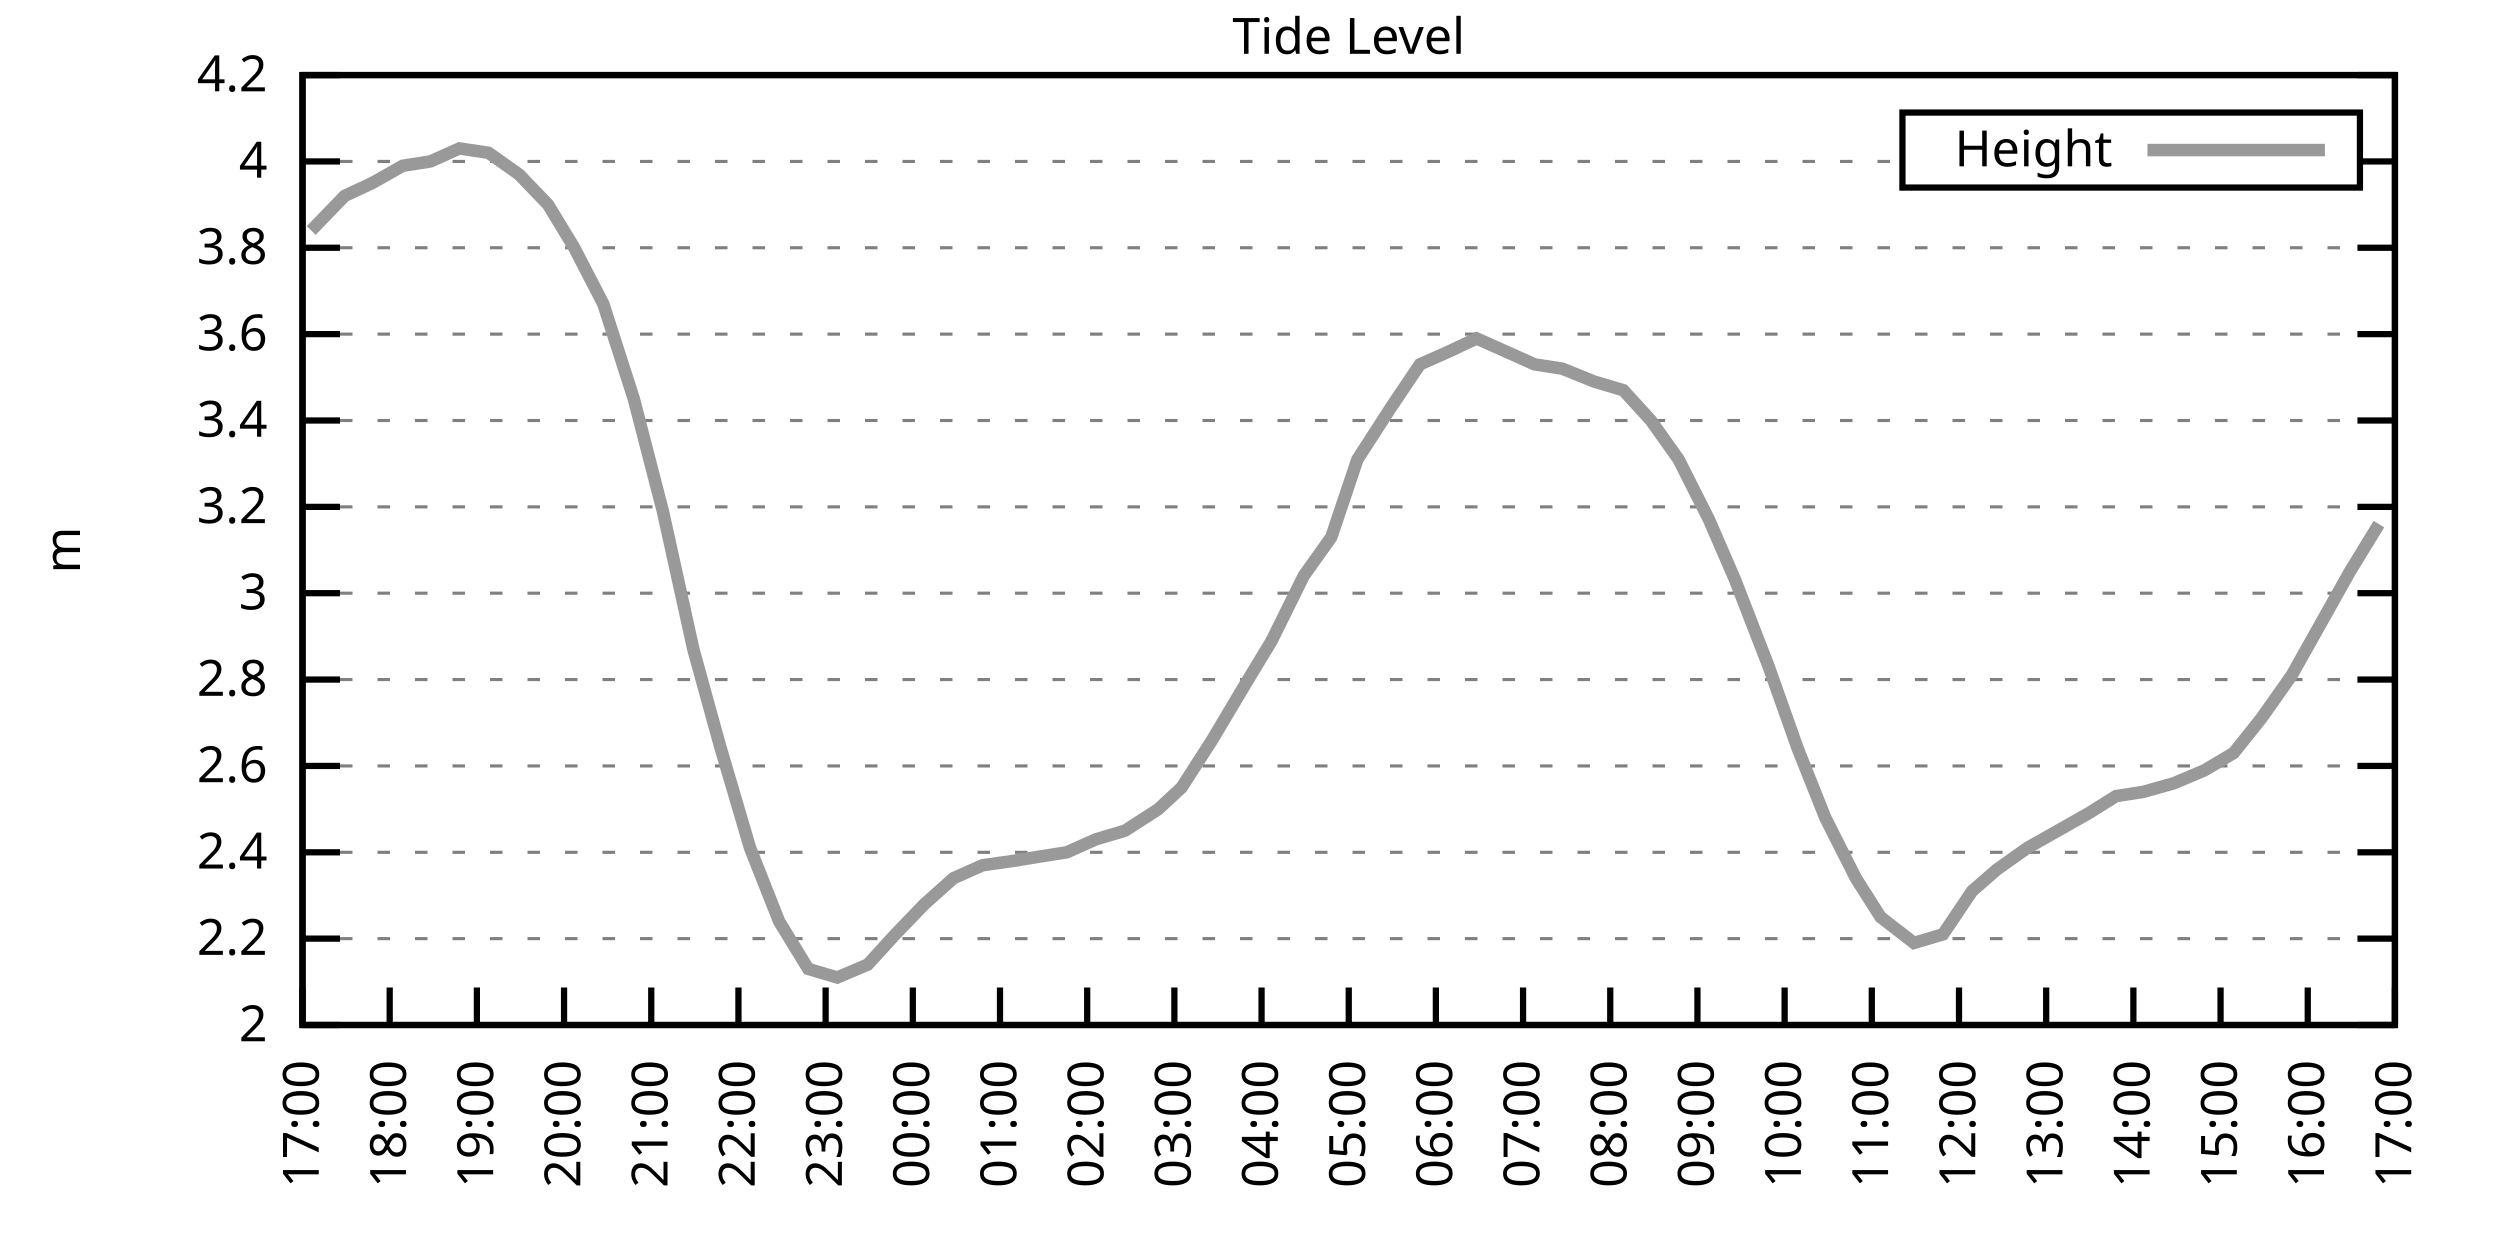
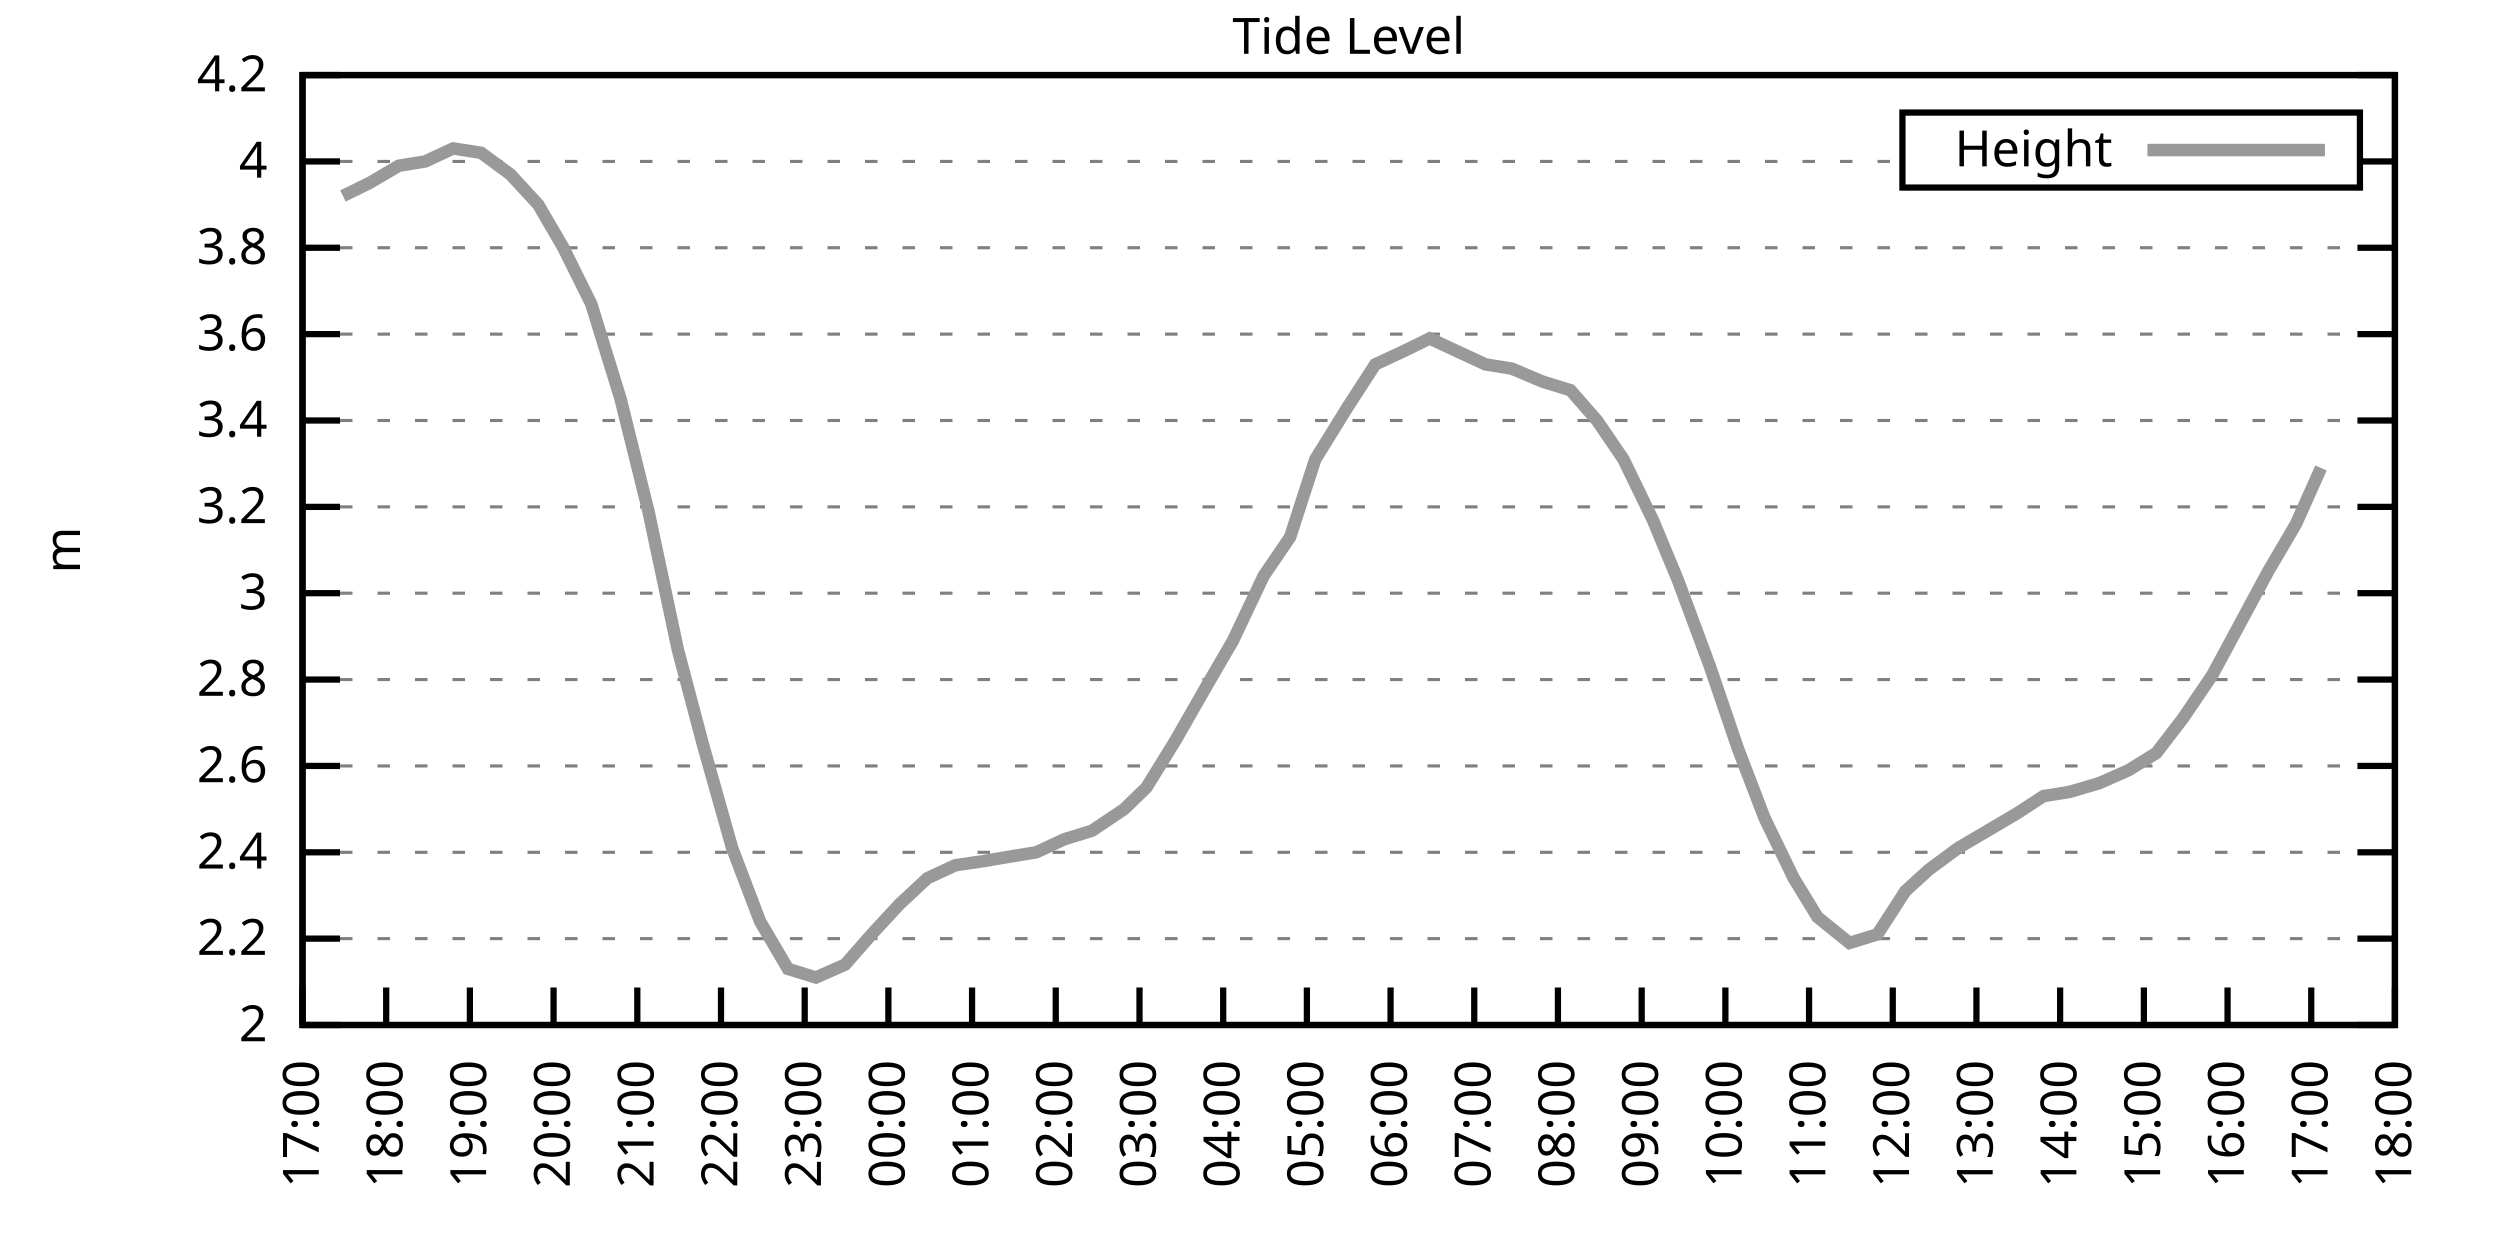
<svg xmlns="http://www.w3.org/2000/svg" xmlns:xlink="http://www.w3.org/1999/xlink" width="400" height="200" viewBox="0 0 400 200">
  <g id="gnuplot_canvas">
    <rect x="0" y="0" width="400" height="200" fill="none" />
    <defs>
      <circle id="gpDot" r="0.5" stroke-width="0.5" stroke="currentColor" />
      <path id="gpPt0" stroke-width="0.333" stroke="currentColor" d="M-1,0 h2 M0,-1 v2" />
      <path id="gpPt1" stroke-width="0.333" stroke="currentColor" d="M-1,-1 L1,1 M1,-1 L-1,1" />
      <path id="gpPt2" stroke-width="0.333" stroke="currentColor" d="M-1,0 L1,0 M0,-1 L0,1 M-1,-1 L1,1 M-1,1 L1,-1" />
      <rect id="gpPt3" stroke-width="0.333" stroke="currentColor" x="-1" y="-1" width="2" height="2" />
      <rect id="gpPt4" stroke-width="0.333" stroke="currentColor" fill="currentColor" x="-1" y="-1" width="2" height="2" />
      <circle id="gpPt5" stroke-width="0.333" stroke="currentColor" cx="0" cy="0" r="1" />
      <use xlink:href="#gpPt5" id="gpPt6" fill="currentColor" stroke="none" />
      <path id="gpPt7" stroke-width="0.333" stroke="currentColor" d="M0,-1.33 L-1.33,0.67 L1.33,0.67 z" />
      <use xlink:href="#gpPt7" id="gpPt8" fill="currentColor" stroke="none" />
      <use xlink:href="#gpPt7" id="gpPt9" stroke="currentColor" transform="rotate(180)" />
      <use xlink:href="#gpPt9" id="gpPt10" fill="currentColor" stroke="none" />
      <use xlink:href="#gpPt3" id="gpPt11" stroke="currentColor" transform="rotate(45)" />
      <use xlink:href="#gpPt11" id="gpPt12" fill="currentColor" stroke="none" />
      <path id="gpPt13" stroke-width="0.333" stroke="currentColor" d="M0,1.330 L1.265,0.411 L0.782,-1.067 L-0.782,-1.076 L-1.265,0.411 z" />
      <use xlink:href="#gpPt13" id="gpPt14" fill="currentColor" stroke="none" />
      <filter id="textbox" filterUnits="objectBoundingBox" x="0" y="0" height="1" width="1">
        <feFlood flood-color="white" flood-opacity="1" result="bgnd" />
        <feComposite in="SourceGraphic" in2="bgnd" operator="atop" />
      </filter>
      <filter id="greybox" filterUnits="objectBoundingBox" x="0" y="0" height="1" width="1">
        <feFlood flood-color="lightgrey" flood-opacity="1" result="grey" />
        <feComposite in="SourceGraphic" in2="grey" operator="atop" />
      </filter>
    </defs>
    <g fill="none" color="white" stroke="currentColor" stroke-width="1.00" stroke-linecap="butt" stroke-linejoin="miter">
</g>
    <g fill="none" color="black" stroke="currentColor" stroke-width="1.00" stroke-linecap="butt" stroke-linejoin="miter">
      <g stroke="none" shape-rendering="crispEdges">
        <polygon fill="rgb(255, 255, 255)" points="48.40,164.00 383.18,164.00 383.18,12.02 48.40,12.02 " />
      </g>
    </g>
    <g fill="none" color="black" stroke="currentColor" stroke-width="1.00" stroke-linecap="butt" stroke-linejoin="miter">
</g>
    <g fill="none" color="black" stroke="black" stroke-width="0.50" stroke-linecap="butt" stroke-linejoin="miter">
</g>
    <g fill="none" color="gray" stroke="currentColor" stroke-width="0.50" stroke-linecap="butt" stroke-linejoin="miter">
      <path stroke="gray" stroke-dasharray="2,4" class="gridline" d="M48.40,164.00 L383.19,164.00  " />
    </g>
    <g fill="none" color="gray" stroke="gray" stroke-width="1.00" stroke-linecap="butt" stroke-linejoin="miter">
</g>
    <g fill="none" color="black" stroke="currentColor" stroke-width="1.00" stroke-linecap="butt" stroke-linejoin="miter">
      <path stroke="black" d="M48.40,164.00 L54.40,164.00 M383.19,164.00 L377.19,164.00  " />
      <g transform="translate(42.80,166.60)" stroke="none" fill="black" font-family="Sans" font-size="8.00" text-anchor="end">
        <text>
          <tspan font-family="Sans"> 2</tspan>
        </text>
      </g>
    </g>
    <g fill="none" color="black" stroke="currentColor" stroke-width="1.00" stroke-linecap="butt" stroke-linejoin="miter">
</g>
    <g fill="none" color="black" stroke="black" stroke-width="0.50" stroke-linecap="butt" stroke-linejoin="miter">
</g>
    <g fill="none" color="gray" stroke="currentColor" stroke-width="0.50" stroke-linecap="butt" stroke-linejoin="miter">
      <path stroke="gray" stroke-dasharray="2,4" class="gridline" d="M48.40,150.18 L383.19,150.18  " />
    </g>
    <g fill="none" color="gray" stroke="gray" stroke-width="1.00" stroke-linecap="butt" stroke-linejoin="miter">
</g>
    <g fill="none" color="black" stroke="currentColor" stroke-width="1.00" stroke-linecap="butt" stroke-linejoin="miter">
      <path stroke="black" d="M48.40,150.18 L54.40,150.18 M383.19,150.18 L377.19,150.18  " />
      <g transform="translate(42.80,152.78)" stroke="none" fill="black" font-family="Sans" font-size="8.00" text-anchor="end">
        <text>
          <tspan font-family="Sans"> 2.2</tspan>
        </text>
      </g>
    </g>
    <g fill="none" color="black" stroke="currentColor" stroke-width="1.00" stroke-linecap="butt" stroke-linejoin="miter">
</g>
    <g fill="none" color="black" stroke="black" stroke-width="0.50" stroke-linecap="butt" stroke-linejoin="miter">
</g>
    <g fill="none" color="gray" stroke="currentColor" stroke-width="0.50" stroke-linecap="butt" stroke-linejoin="miter">
      <path stroke="gray" stroke-dasharray="2,4" class="gridline" d="M48.40,136.37 L383.19,136.37  " />
    </g>
    <g fill="none" color="gray" stroke="gray" stroke-width="1.00" stroke-linecap="butt" stroke-linejoin="miter">
</g>
    <g fill="none" color="black" stroke="currentColor" stroke-width="1.00" stroke-linecap="butt" stroke-linejoin="miter">
      <path stroke="black" d="M48.40,136.37 L54.40,136.37 M383.19,136.37 L377.19,136.37  " />
      <g transform="translate(42.80,138.97)" stroke="none" fill="black" font-family="Sans" font-size="8.00" text-anchor="end">
        <text>
          <tspan font-family="Sans"> 2.4</tspan>
        </text>
      </g>
    </g>
    <g fill="none" color="black" stroke="currentColor" stroke-width="1.00" stroke-linecap="butt" stroke-linejoin="miter">
</g>
    <g fill="none" color="black" stroke="black" stroke-width="0.50" stroke-linecap="butt" stroke-linejoin="miter">
</g>
    <g fill="none" color="gray" stroke="currentColor" stroke-width="0.50" stroke-linecap="butt" stroke-linejoin="miter">
      <path stroke="gray" stroke-dasharray="2,4" class="gridline" d="M48.40,122.55 L383.19,122.55  " />
    </g>
    <g fill="none" color="gray" stroke="gray" stroke-width="1.00" stroke-linecap="butt" stroke-linejoin="miter">
</g>
    <g fill="none" color="black" stroke="currentColor" stroke-width="1.00" stroke-linecap="butt" stroke-linejoin="miter">
      <path stroke="black" d="M48.40,122.55 L54.40,122.55 M383.19,122.55 L377.19,122.55  " />
      <g transform="translate(42.80,125.15)" stroke="none" fill="black" font-family="Sans" font-size="8.00" text-anchor="end">
        <text>
          <tspan font-family="Sans"> 2.6</tspan>
        </text>
      </g>
    </g>
    <g fill="none" color="black" stroke="currentColor" stroke-width="1.00" stroke-linecap="butt" stroke-linejoin="miter">
</g>
    <g fill="none" color="black" stroke="black" stroke-width="0.50" stroke-linecap="butt" stroke-linejoin="miter">
</g>
    <g fill="none" color="gray" stroke="currentColor" stroke-width="0.50" stroke-linecap="butt" stroke-linejoin="miter">
      <path stroke="gray" stroke-dasharray="2,4" class="gridline" d="M48.40,108.73 L383.19,108.73  " />
    </g>
    <g fill="none" color="gray" stroke="gray" stroke-width="1.00" stroke-linecap="butt" stroke-linejoin="miter">
</g>
    <g fill="none" color="black" stroke="currentColor" stroke-width="1.00" stroke-linecap="butt" stroke-linejoin="miter">
      <path stroke="black" d="M48.40,108.73 L54.40,108.73 M383.19,108.73 L377.19,108.73  " />
      <g transform="translate(42.80,111.33)" stroke="none" fill="black" font-family="Sans" font-size="8.00" text-anchor="end">
        <text>
          <tspan font-family="Sans"> 2.8</tspan>
        </text>
      </g>
    </g>
    <g fill="none" color="black" stroke="currentColor" stroke-width="1.00" stroke-linecap="butt" stroke-linejoin="miter">
</g>
    <g fill="none" color="black" stroke="black" stroke-width="0.50" stroke-linecap="butt" stroke-linejoin="miter">
</g>
    <g fill="none" color="gray" stroke="currentColor" stroke-width="0.50" stroke-linecap="butt" stroke-linejoin="miter">
      <path stroke="gray" stroke-dasharray="2,4" class="gridline" d="M48.40,94.91 L383.19,94.91  " />
    </g>
    <g fill="none" color="gray" stroke="gray" stroke-width="1.00" stroke-linecap="butt" stroke-linejoin="miter">
</g>
    <g fill="none" color="black" stroke="currentColor" stroke-width="1.00" stroke-linecap="butt" stroke-linejoin="miter">
      <path stroke="black" d="M48.40,94.91 L54.40,94.91 M383.19,94.91 L377.19,94.91  " />
      <g transform="translate(42.80,97.51)" stroke="none" fill="black" font-family="Sans" font-size="8.00" text-anchor="end">
        <text>
          <tspan font-family="Sans"> 3</tspan>
        </text>
      </g>
    </g>
    <g fill="none" color="black" stroke="currentColor" stroke-width="1.00" stroke-linecap="butt" stroke-linejoin="miter">
</g>
    <g fill="none" color="black" stroke="black" stroke-width="0.50" stroke-linecap="butt" stroke-linejoin="miter">
</g>
    <g fill="none" color="gray" stroke="currentColor" stroke-width="0.50" stroke-linecap="butt" stroke-linejoin="miter">
      <path stroke="gray" stroke-dasharray="2,4" class="gridline" d="M48.40,81.10 L383.19,81.10  " />
    </g>
    <g fill="none" color="gray" stroke="gray" stroke-width="1.00" stroke-linecap="butt" stroke-linejoin="miter">
</g>
    <g fill="none" color="black" stroke="currentColor" stroke-width="1.00" stroke-linecap="butt" stroke-linejoin="miter">
      <path stroke="black" d="M48.40,81.10 L54.40,81.10 M383.19,81.10 L377.19,81.10  " />
      <g transform="translate(42.80,83.70)" stroke="none" fill="black" font-family="Sans" font-size="8.00" text-anchor="end">
        <text>
          <tspan font-family="Sans"> 3.2</tspan>
        </text>
      </g>
    </g>
    <g fill="none" color="black" stroke="currentColor" stroke-width="1.00" stroke-linecap="butt" stroke-linejoin="miter">
</g>
    <g fill="none" color="black" stroke="black" stroke-width="0.50" stroke-linecap="butt" stroke-linejoin="miter">
</g>
    <g fill="none" color="gray" stroke="currentColor" stroke-width="0.50" stroke-linecap="butt" stroke-linejoin="miter">
      <path stroke="gray" stroke-dasharray="2,4" class="gridline" d="M48.40,67.28 L383.19,67.28  " />
    </g>
    <g fill="none" color="gray" stroke="gray" stroke-width="1.00" stroke-linecap="butt" stroke-linejoin="miter">
</g>
    <g fill="none" color="black" stroke="currentColor" stroke-width="1.00" stroke-linecap="butt" stroke-linejoin="miter">
      <path stroke="black" d="M48.40,67.28 L54.40,67.28 M383.19,67.28 L377.19,67.28  " />
      <g transform="translate(42.80,69.88)" stroke="none" fill="black" font-family="Sans" font-size="8.00" text-anchor="end">
        <text>
          <tspan font-family="Sans"> 3.4</tspan>
        </text>
      </g>
    </g>
    <g fill="none" color="black" stroke="currentColor" stroke-width="1.00" stroke-linecap="butt" stroke-linejoin="miter">
</g>
    <g fill="none" color="black" stroke="black" stroke-width="0.50" stroke-linecap="butt" stroke-linejoin="miter">
</g>
    <g fill="none" color="gray" stroke="currentColor" stroke-width="0.50" stroke-linecap="butt" stroke-linejoin="miter">
      <path stroke="gray" stroke-dasharray="2,4" class="gridline" d="M48.40,53.46 L383.19,53.46  " />
    </g>
    <g fill="none" color="gray" stroke="gray" stroke-width="1.00" stroke-linecap="butt" stroke-linejoin="miter">
</g>
    <g fill="none" color="black" stroke="currentColor" stroke-width="1.00" stroke-linecap="butt" stroke-linejoin="miter">
      <path stroke="black" d="M48.40,53.46 L54.40,53.46 M383.19,53.46 L377.19,53.46  " />
      <g transform="translate(42.80,56.06)" stroke="none" fill="black" font-family="Sans" font-size="8.00" text-anchor="end">
        <text>
          <tspan font-family="Sans"> 3.6</tspan>
        </text>
      </g>
    </g>
    <g fill="none" color="black" stroke="currentColor" stroke-width="1.00" stroke-linecap="butt" stroke-linejoin="miter">
</g>
    <g fill="none" color="black" stroke="black" stroke-width="0.50" stroke-linecap="butt" stroke-linejoin="miter">
</g>
    <g fill="none" color="gray" stroke="currentColor" stroke-width="0.50" stroke-linecap="butt" stroke-linejoin="miter">
      <path stroke="gray" stroke-dasharray="2,4" class="gridline" d="M48.40,39.64 L383.19,39.64  " />
    </g>
    <g fill="none" color="gray" stroke="gray" stroke-width="1.00" stroke-linecap="butt" stroke-linejoin="miter">
</g>
    <g fill="none" color="black" stroke="currentColor" stroke-width="1.00" stroke-linecap="butt" stroke-linejoin="miter">
      <path stroke="black" d="M48.40,39.64 L54.40,39.64 M383.19,39.64 L377.19,39.64  " />
      <g transform="translate(42.80,42.24)" stroke="none" fill="black" font-family="Sans" font-size="8.00" text-anchor="end">
        <text>
          <tspan font-family="Sans"> 3.8</tspan>
        </text>
      </g>
    </g>
    <g fill="none" color="black" stroke="currentColor" stroke-width="1.00" stroke-linecap="butt" stroke-linejoin="miter">
</g>
    <g fill="none" color="black" stroke="black" stroke-width="0.50" stroke-linecap="butt" stroke-linejoin="miter">
</g>
    <g fill="none" color="gray" stroke="currentColor" stroke-width="0.50" stroke-linecap="butt" stroke-linejoin="miter">
      <path stroke="gray" stroke-dasharray="2,4" class="gridline" d="M48.40,25.83 L304.39,25.83 M377.59,25.83 L383.19,25.83  " />
    </g>
    <g fill="none" color="gray" stroke="gray" stroke-width="1.00" stroke-linecap="butt" stroke-linejoin="miter">
</g>
    <g fill="none" color="black" stroke="currentColor" stroke-width="1.00" stroke-linecap="butt" stroke-linejoin="miter">
      <path stroke="black" d="M48.40,25.83 L54.40,25.83 M383.19,25.83 L377.19,25.83  " />
      <g transform="translate(42.80,28.43)" stroke="none" fill="black" font-family="Sans" font-size="8.00" text-anchor="end">
        <text>
          <tspan font-family="Sans"> 4</tspan>
        </text>
      </g>
    </g>
    <g fill="none" color="black" stroke="currentColor" stroke-width="1.00" stroke-linecap="butt" stroke-linejoin="miter">
</g>
    <g fill="none" color="black" stroke="black" stroke-width="0.50" stroke-linecap="butt" stroke-linejoin="miter">
</g>
    <g fill="none" color="gray" stroke="currentColor" stroke-width="0.50" stroke-linecap="butt" stroke-linejoin="miter">
      <path stroke="gray" stroke-dasharray="2,4" class="gridline" d="M48.40,12.01 L383.19,12.01  " />
    </g>
    <g fill="none" color="gray" stroke="gray" stroke-width="1.00" stroke-linecap="butt" stroke-linejoin="miter">
</g>
    <g fill="none" color="black" stroke="currentColor" stroke-width="1.00" stroke-linecap="butt" stroke-linejoin="miter">
      <path stroke="black" d="M48.40,12.01 L54.40,12.01 M383.19,12.01 L377.19,12.01  " />
      <g transform="translate(42.80,14.61)" stroke="none" fill="black" font-family="Sans" font-size="8.00" text-anchor="end">
        <text>
          <tspan font-family="Sans"> 4.2</tspan>
        </text>
      </g>
    </g>
    <g fill="none" color="black" stroke="currentColor" stroke-width="1.00" stroke-linecap="butt" stroke-linejoin="miter">
      <path stroke="black" d="M48.40,164.00 L48.40,158.00  " />
      <g transform="translate(51.00,169.60) rotate(270.00)" stroke="none" fill="black" font-family="Sans" font-size="8.00" text-anchor="end">
        <text>
          <tspan font-family="Sans">17:00</tspan>
        </text>
      </g>
    </g>
    <g fill="none" color="black" stroke="currentColor" stroke-width="1.00" stroke-linecap="butt" stroke-linejoin="miter">
-       <path stroke="black" d="M62.35,164.00 L62.35,158.00  " />
-       <g transform="translate(64.95,169.60) rotate(270.00)" stroke="none" fill="black" font-family="Sans" font-size="8.00" text-anchor="end">
+       <path stroke="black" d="M61.79,164.00 L61.79,158.00  " />
+       <g transform="translate(64.39,169.60) rotate(270.00)" stroke="none" fill="black" font-family="Sans" font-size="8.00" text-anchor="end">
        <text>
          <tspan font-family="Sans">18:00</tspan>
        </text>
      </g>
    </g>
    <g fill="none" color="black" stroke="currentColor" stroke-width="1.00" stroke-linecap="butt" stroke-linejoin="miter">
-       <path stroke="black" d="M76.30,164.00 L76.30,158.00  " />
-       <g transform="translate(78.90,169.60) rotate(270.00)" stroke="none" fill="black" font-family="Sans" font-size="8.00" text-anchor="end">
+       <path stroke="black" d="M75.18,164.00 L75.18,158.00  " />
+       <g transform="translate(77.78,169.60) rotate(270.00)" stroke="none" fill="black" font-family="Sans" font-size="8.00" text-anchor="end">
        <text>
          <tspan font-family="Sans">19:00</tspan>
        </text>
      </g>
    </g>
    <g fill="none" color="black" stroke="currentColor" stroke-width="1.00" stroke-linecap="butt" stroke-linejoin="miter">
-       <path stroke="black" d="M90.25,164.00 L90.25,158.00  " />
-       <g transform="translate(92.85,169.60) rotate(270.00)" stroke="none" fill="black" font-family="Sans" font-size="8.00" text-anchor="end">
+       <path stroke="black" d="M88.57,164.00 L88.57,158.00  " />
+       <g transform="translate(91.17,169.60) rotate(270.00)" stroke="none" fill="black" font-family="Sans" font-size="8.00" text-anchor="end">
        <text>
          <tspan font-family="Sans">20:00</tspan>
        </text>
      </g>
    </g>
    <g fill="none" color="black" stroke="currentColor" stroke-width="1.00" stroke-linecap="butt" stroke-linejoin="miter">
-       <path stroke="black" d="M104.20,164.00 L104.20,158.00  " />
-       <g transform="translate(106.80,169.60) rotate(270.00)" stroke="none" fill="black" font-family="Sans" font-size="8.00" text-anchor="end">
+       <path stroke="black" d="M101.97,164.00 L101.97,158.00  " />
+       <g transform="translate(104.57,169.60) rotate(270.00)" stroke="none" fill="black" font-family="Sans" font-size="8.00" text-anchor="end">
        <text>
          <tspan font-family="Sans">21:00</tspan>
        </text>
      </g>
    </g>
    <g fill="none" color="black" stroke="currentColor" stroke-width="1.00" stroke-linecap="butt" stroke-linejoin="miter">
-       <path stroke="black" d="M118.15,164.00 L118.15,158.00  " />
-       <g transform="translate(120.75,169.60) rotate(270.00)" stroke="none" fill="black" font-family="Sans" font-size="8.00" text-anchor="end">
+       <path stroke="black" d="M115.36,164.00 L115.36,158.00  " />
+       <g transform="translate(117.96,169.60) rotate(270.00)" stroke="none" fill="black" font-family="Sans" font-size="8.00" text-anchor="end">
        <text>
          <tspan font-family="Sans">22:00</tspan>
        </text>
      </g>
    </g>
    <g fill="none" color="black" stroke="currentColor" stroke-width="1.00" stroke-linecap="butt" stroke-linejoin="miter">
-       <path stroke="black" d="M132.10,164.00 L132.10,158.00  " />
-       <g transform="translate(134.70,169.60) rotate(270.00)" stroke="none" fill="black" font-family="Sans" font-size="8.00" text-anchor="end">
+       <path stroke="black" d="M128.75,164.00 L128.75,158.00  " />
+       <g transform="translate(131.35,169.60) rotate(270.00)" stroke="none" fill="black" font-family="Sans" font-size="8.00" text-anchor="end">
        <text>
          <tspan font-family="Sans">23:00</tspan>
        </text>
      </g>
    </g>
    <g fill="none" color="black" stroke="currentColor" stroke-width="1.00" stroke-linecap="butt" stroke-linejoin="miter">
-       <path stroke="black" d="M146.05,164.00 L146.05,158.00  " />
-       <g transform="translate(148.65,169.60) rotate(270.00)" stroke="none" fill="black" font-family="Sans" font-size="8.00" text-anchor="end">
+       <path stroke="black" d="M142.14,164.00 L142.14,158.00  " />
+       <g transform="translate(144.74,169.60) rotate(270.00)" stroke="none" fill="black" font-family="Sans" font-size="8.00" text-anchor="end">
        <text>
          <tspan font-family="Sans">00:00</tspan>
        </text>
      </g>
    </g>
    <g fill="none" color="black" stroke="currentColor" stroke-width="1.00" stroke-linecap="butt" stroke-linejoin="miter">
-       <path stroke="black" d="M160.00,164.00 L160.00,158.00  " />
-       <g transform="translate(162.60,169.60) rotate(270.00)" stroke="none" fill="black" font-family="Sans" font-size="8.00" text-anchor="end">
+       <path stroke="black" d="M155.53,164.00 L155.53,158.00  " />
+       <g transform="translate(158.13,169.60) rotate(270.00)" stroke="none" fill="black" font-family="Sans" font-size="8.00" text-anchor="end">
        <text>
          <tspan font-family="Sans">01:00</tspan>
        </text>
      </g>
    </g>
    <g fill="none" color="black" stroke="currentColor" stroke-width="1.00" stroke-linecap="butt" stroke-linejoin="miter">
-       <path stroke="black" d="M173.95,164.00 L173.95,158.00  " />
-       <g transform="translate(176.55,169.60) rotate(270.00)" stroke="none" fill="black" font-family="Sans" font-size="8.00" text-anchor="end">
+       <path stroke="black" d="M168.92,164.00 L168.92,158.00  " />
+       <g transform="translate(171.52,169.60) rotate(270.00)" stroke="none" fill="black" font-family="Sans" font-size="8.00" text-anchor="end">
        <text>
          <tspan font-family="Sans">02:00</tspan>
        </text>
      </g>
    </g>
    <g fill="none" color="black" stroke="currentColor" stroke-width="1.00" stroke-linecap="butt" stroke-linejoin="miter">
-       <path stroke="black" d="M187.90,164.00 L187.90,158.00  " />
-       <g transform="translate(190.50,169.60) rotate(270.00)" stroke="none" fill="black" font-family="Sans" font-size="8.00" text-anchor="end">
+       <path stroke="black" d="M182.32,164.00 L182.32,158.00  " />
+       <g transform="translate(184.92,169.60) rotate(270.00)" stroke="none" fill="black" font-family="Sans" font-size="8.00" text-anchor="end">
        <text>
          <tspan font-family="Sans">03:00</tspan>
        </text>
      </g>
    </g>
    <g fill="none" color="black" stroke="currentColor" stroke-width="1.00" stroke-linecap="butt" stroke-linejoin="miter">
-       <path stroke="black" d="M201.85,164.00 L201.85,158.00  " />
-       <g transform="translate(204.45,169.60) rotate(270.00)" stroke="none" fill="black" font-family="Sans" font-size="8.00" text-anchor="end">
+       <path stroke="black" d="M195.71,164.00 L195.71,158.00  " />
+       <g transform="translate(198.31,169.60) rotate(270.00)" stroke="none" fill="black" font-family="Sans" font-size="8.00" text-anchor="end">
        <text>
          <tspan font-family="Sans">04:00</tspan>
        </text>
      </g>
    </g>
    <g fill="none" color="black" stroke="currentColor" stroke-width="1.00" stroke-linecap="butt" stroke-linejoin="miter">
-       <path stroke="black" d="M215.80,164.00 L215.80,158.00  " />
-       <g transform="translate(218.40,169.60) rotate(270.00)" stroke="none" fill="black" font-family="Sans" font-size="8.00" text-anchor="end">
+       <path stroke="black" d="M209.10,164.00 L209.10,158.00  " />
+       <g transform="translate(211.70,169.60) rotate(270.00)" stroke="none" fill="black" font-family="Sans" font-size="8.00" text-anchor="end">
        <text>
          <tspan font-family="Sans">05:00</tspan>
        </text>
      </g>
    </g>
    <g fill="none" color="black" stroke="currentColor" stroke-width="1.00" stroke-linecap="butt" stroke-linejoin="miter">
-       <path stroke="black" d="M229.74,164.00 L229.74,158.00  " />
-       <g transform="translate(232.34,169.60) rotate(270.00)" stroke="none" fill="black" font-family="Sans" font-size="8.00" text-anchor="end">
+       <path stroke="black" d="M222.49,164.00 L222.49,158.00  " />
+       <g transform="translate(225.09,169.60) rotate(270.00)" stroke="none" fill="black" font-family="Sans" font-size="8.00" text-anchor="end">
        <text>
          <tspan font-family="Sans">06:00</tspan>
        </text>
      </g>
    </g>
    <g fill="none" color="black" stroke="currentColor" stroke-width="1.00" stroke-linecap="butt" stroke-linejoin="miter">
-       <path stroke="black" d="M243.69,164.00 L243.69,158.00  " />
-       <g transform="translate(246.29,169.60) rotate(270.00)" stroke="none" fill="black" font-family="Sans" font-size="8.00" text-anchor="end">
+       <path stroke="black" d="M235.88,164.00 L235.88,158.00  " />
+       <g transform="translate(238.48,169.60) rotate(270.00)" stroke="none" fill="black" font-family="Sans" font-size="8.00" text-anchor="end">
        <text>
          <tspan font-family="Sans">07:00</tspan>
        </text>
      </g>
    </g>
    <g fill="none" color="black" stroke="currentColor" stroke-width="1.00" stroke-linecap="butt" stroke-linejoin="miter">
-       <path stroke="black" d="M257.64,164.00 L257.64,158.00  " />
-       <g transform="translate(260.24,169.60) rotate(270.00)" stroke="none" fill="black" font-family="Sans" font-size="8.00" text-anchor="end">
+       <path stroke="black" d="M249.27,164.00 L249.27,158.00  " />
+       <g transform="translate(251.87,169.60) rotate(270.00)" stroke="none" fill="black" font-family="Sans" font-size="8.00" text-anchor="end">
        <text>
          <tspan font-family="Sans">08:00</tspan>
        </text>
      </g>
    </g>
    <g fill="none" color="black" stroke="currentColor" stroke-width="1.00" stroke-linecap="butt" stroke-linejoin="miter">
-       <path stroke="black" d="M271.59,164.00 L271.59,158.00  " />
-       <g transform="translate(274.19,169.60) rotate(270.00)" stroke="none" fill="black" font-family="Sans" font-size="8.00" text-anchor="end">
+       <path stroke="black" d="M262.67,164.00 L262.67,158.00  " />
+       <g transform="translate(265.27,169.60) rotate(270.00)" stroke="none" fill="black" font-family="Sans" font-size="8.00" text-anchor="end">
        <text>
          <tspan font-family="Sans">09:00</tspan>
        </text>
      </g>
    </g>
    <g fill="none" color="black" stroke="currentColor" stroke-width="1.00" stroke-linecap="butt" stroke-linejoin="miter">
-       <path stroke="black" d="M285.54,164.00 L285.54,158.00  " />
-       <g transform="translate(288.14,169.60) rotate(270.00)" stroke="none" fill="black" font-family="Sans" font-size="8.00" text-anchor="end">
+       <path stroke="black" d="M276.06,164.00 L276.06,158.00  " />
+       <g transform="translate(278.66,169.60) rotate(270.00)" stroke="none" fill="black" font-family="Sans" font-size="8.00" text-anchor="end">
        <text>
          <tspan font-family="Sans">10:00</tspan>
        </text>
      </g>
    </g>
    <g fill="none" color="black" stroke="currentColor" stroke-width="1.00" stroke-linecap="butt" stroke-linejoin="miter">
-       <path stroke="black" d="M299.49,164.00 L299.49,158.00  " />
-       <g transform="translate(302.09,169.60) rotate(270.00)" stroke="none" fill="black" font-family="Sans" font-size="8.00" text-anchor="end">
+       <path stroke="black" d="M289.45,164.00 L289.45,158.00  " />
+       <g transform="translate(292.05,169.60) rotate(270.00)" stroke="none" fill="black" font-family="Sans" font-size="8.00" text-anchor="end">
        <text>
          <tspan font-family="Sans">11:00</tspan>
        </text>
      </g>
    </g>
    <g fill="none" color="black" stroke="currentColor" stroke-width="1.00" stroke-linecap="butt" stroke-linejoin="miter">
-       <path stroke="black" d="M313.44,164.00 L313.44,158.00  " />
-       <g transform="translate(316.04,169.60) rotate(270.00)" stroke="none" fill="black" font-family="Sans" font-size="8.00" text-anchor="end">
+       <path stroke="black" d="M302.84,164.00 L302.84,158.00  " />
+       <g transform="translate(305.44,169.60) rotate(270.00)" stroke="none" fill="black" font-family="Sans" font-size="8.00" text-anchor="end">
        <text>
          <tspan font-family="Sans">12:00</tspan>
        </text>
      </g>
    </g>
    <g fill="none" color="black" stroke="currentColor" stroke-width="1.00" stroke-linecap="butt" stroke-linejoin="miter">
-       <path stroke="black" d="M327.39,164.00 L327.39,158.00  " />
-       <g transform="translate(329.99,169.60) rotate(270.00)" stroke="none" fill="black" font-family="Sans" font-size="8.00" text-anchor="end">
+       <path stroke="black" d="M316.23,164.00 L316.23,158.00  " />
+       <g transform="translate(318.83,169.60) rotate(270.00)" stroke="none" fill="black" font-family="Sans" font-size="8.00" text-anchor="end">
        <text>
          <tspan font-family="Sans">13:00</tspan>
        </text>
      </g>
    </g>
    <g fill="none" color="black" stroke="currentColor" stroke-width="1.00" stroke-linecap="butt" stroke-linejoin="miter">
-       <path stroke="black" d="M341.34,164.00 L341.34,158.00  " />
-       <g transform="translate(343.94,169.60) rotate(270.00)" stroke="none" fill="black" font-family="Sans" font-size="8.00" text-anchor="end">
+       <path stroke="black" d="M329.62,164.00 L329.62,158.00  " />
+       <g transform="translate(332.22,169.60) rotate(270.00)" stroke="none" fill="black" font-family="Sans" font-size="8.00" text-anchor="end">
        <text>
          <tspan font-family="Sans">14:00</tspan>
        </text>
      </g>
    </g>
    <g fill="none" color="black" stroke="currentColor" stroke-width="1.00" stroke-linecap="butt" stroke-linejoin="miter">
-       <path stroke="black" d="M355.29,164.00 L355.29,158.00  " />
-       <g transform="translate(357.89,169.60) rotate(270.00)" stroke="none" fill="black" font-family="Sans" font-size="8.00" text-anchor="end">
+       <path stroke="black" d="M343.02,164.00 L343.02,158.00  " />
+       <g transform="translate(345.62,169.60) rotate(270.00)" stroke="none" fill="black" font-family="Sans" font-size="8.00" text-anchor="end">
        <text>
          <tspan font-family="Sans">15:00</tspan>
        </text>
      </g>
    </g>
    <g fill="none" color="black" stroke="currentColor" stroke-width="1.00" stroke-linecap="butt" stroke-linejoin="miter">
-       <path stroke="black" d="M369.24,164.00 L369.24,158.00  " />
-       <g transform="translate(371.84,169.60) rotate(270.00)" stroke="none" fill="black" font-family="Sans" font-size="8.00" text-anchor="end">
+       <path stroke="black" d="M356.41,164.00 L356.41,158.00  " />
+       <g transform="translate(359.01,169.60) rotate(270.00)" stroke="none" fill="black" font-family="Sans" font-size="8.00" text-anchor="end">
        <text>
          <tspan font-family="Sans">16:00</tspan>
+         </text>
+       </g>
+     </g>
+     <g fill="none" color="black" stroke="currentColor" stroke-width="1.00" stroke-linecap="butt" stroke-linejoin="miter">
+       <path stroke="black" d="M369.80,164.00 L369.80,158.00  " />
+       <g transform="translate(372.40,169.60) rotate(270.00)" stroke="none" fill="black" font-family="Sans" font-size="8.00" text-anchor="end">
+         <text>
+           <tspan font-family="Sans">17:00</tspan>
        </text>
      </g>
    </g>
    <g fill="none" color="black" stroke="currentColor" stroke-width="1.00" stroke-linecap="butt" stroke-linejoin="miter">
      <path stroke="black" d="M383.19,164.00 L383.19,158.00  " />
      <g transform="translate(385.79,169.60) rotate(270.00)" stroke="none" fill="black" font-family="Sans" font-size="8.00" text-anchor="end">
        <text>
-           <tspan font-family="Sans">17:00</tspan>
+           <tspan font-family="Sans">18:00</tspan>
        </text>
      </g>
    </g>
    <g fill="none" color="black" stroke="currentColor" stroke-width="1.00" stroke-linecap="butt" stroke-linejoin="miter">
</g>
    <g fill="none" color="black" stroke="currentColor" stroke-width="1.00" stroke-linecap="butt" stroke-linejoin="miter">
      <path stroke="black" d="M48.40,12.01 L48.40,164.00 L383.19,164.00 L383.19,12.01 L48.40,12.01 Z  " />
    </g>
    <g fill="none" color="black" stroke="currentColor" stroke-width="1.00" stroke-linecap="butt" stroke-linejoin="miter">
</g>
    <g fill="none" color="black" stroke="currentColor" stroke-width="1.00" stroke-linecap="butt" stroke-linejoin="miter">
      <path stroke="black" d="M304.39,30.01 L304.39,18.01 L377.59,18.01 L377.59,30.01 L304.39,30.01 Z  " />
    </g>
    <g id="Tide_level_plot_1">
      <g fill="none" color="white" stroke="black" stroke-width="2.00" stroke-linecap="butt" stroke-linejoin="miter">
</g>
      <g fill="none" color="black" stroke="currentColor" stroke-width="2.00" stroke-linecap="butt" stroke-linejoin="miter">
        <g transform="translate(337.99,26.61)" stroke="none" fill="black" font-family="Sans" font-size="8.00" text-anchor="end">
          <text>
            <tspan font-family="Sans">Height</tspan>
          </text>
        </g>
      </g>
      <g fill="none" color="black" stroke="currentColor" stroke-width="2.00" stroke-linecap="butt" stroke-linejoin="miter">
-         <path stroke="rgb(153, 153, 153)" d="M343.59,24.01 L371.99,24.01 M49.79,36.88 L55.14,31.35 L59.56,29.28 L64.44,26.52 L68.86,25.83 L73.51,23.75   L78.16,24.45 L83.04,27.90 L87.69,32.74 L91.88,39.64 L96.53,48.63 L101.41,63.82 L106.06,81.79 L110.94,103.89   L115.13,119.09 L120.01,135.67 L124.66,147.42 L129.31,155.02 L133.96,156.40 L138.84,154.33 L143.26,149.49 L147.91,144.66   L152.56,140.51 L157.21,138.44 L162.09,137.75 L166.27,137.06 L170.69,136.37 L175.34,134.29 L179.99,132.91 L185.34,129.46   L189.06,126.00 L193.94,118.40 L199.29,109.42 L203.47,102.51 L208.59,92.15 L213.01,85.93 L217.19,73.50 L222.54,65.21   L227.19,58.30 L231.84,56.23 L236.25,54.15 L240.90,56.23 L245.55,58.30 L249.97,58.99 L255.09,61.06 L259.74,62.44   L264.15,67.28 L268.57,73.50 L273.45,83.17 L277.64,92.84 L282.99,106.66 L287.64,119.78 L292.05,130.84 L296.94,140.51   L300.89,146.73 L306.23,150.87 L310.88,149.49 L315.53,142.58 L319.49,139.13 L324.37,135.67 L329.25,132.91 L334.13,130.15   L338.55,127.38 L342.97,126.69 L347.85,125.31 L352.73,123.24 L357.38,120.48 L361.80,114.95 L366.68,108.04 L371.33,99.75   L375.98,91.46 L380.63,83.86  " />
+         <path stroke="rgb(153, 153, 153)" d="M343.59,24.01 L371.99,24.01 M54.87,31.35 L59.11,29.28 L63.80,26.52 L68.04,25.83 L72.50,23.75 L76.97,24.45   L81.66,27.90 L86.12,32.74 L90.14,39.64 L94.60,48.63 L99.29,63.82 L103.75,81.79 L108.44,103.89 L112.46,119.09   L117.14,135.67 L121.61,147.42 L126.07,155.02 L130.54,156.40 L135.22,154.33 L139.46,149.49 L143.93,144.66 L148.39,140.51   L152.85,138.44 L157.54,137.75 L161.56,137.06 L165.80,136.37 L170.26,134.29 L174.73,132.91 L179.86,129.46 L183.43,126.00   L188.12,118.40 L193.25,109.42 L197.27,102.51 L202.18,92.15 L206.42,85.93 L210.44,73.50 L215.57,65.21 L220.04,58.30   L224.50,56.23 L228.74,54.15 L233.20,56.23 L237.67,58.30 L241.91,58.99 L246.82,61.06 L251.28,62.44 L255.52,67.28   L259.76,73.50 L264.45,83.17 L268.47,92.84 L273.60,106.66 L278.07,119.78 L282.31,130.84 L286.99,140.51 L290.79,146.73   L295.92,150.87 L300.39,149.49 L304.85,142.58 L308.64,139.13 L313.33,135.67 L318.02,132.91 L322.70,130.15 L326.95,127.38   L331.19,126.69 L335.87,125.31 L340.56,123.24 L345.02,120.48 L349.26,114.95 L353.95,108.04 L358.42,99.75 L362.88,91.46   L367.34,83.86 L371.36,74.88  " />
      </g>
    </g>
    <g fill="none" color="black" stroke="currentColor" stroke-width="2.00" stroke-linecap="butt" stroke-linejoin="miter">
</g>
    <g fill="none" color="black" stroke="black" stroke-width="1.00" stroke-linecap="butt" stroke-linejoin="miter">
</g>
    <g fill="none" color="black" stroke="currentColor" stroke-width="1.00" stroke-linecap="butt" stroke-linejoin="miter">
      <path stroke="black" d="M48.40,12.01 L48.40,164.00 L383.19,164.00 L383.19,12.01 L48.40,12.01 Z  " />
      <g transform="translate(12.80,88.01) rotate(270.00)" stroke="none" fill="black" font-family="Sans" font-size="8.00" text-anchor="middle">
        <text>
          <tspan font-family="Sans">m</tspan>
        </text>
      </g>
    </g>
    <g fill="none" color="black" stroke="currentColor" stroke-width="1.00" stroke-linecap="butt" stroke-linejoin="miter">
</g>
    <g fill="none" color="black" stroke="currentColor" stroke-width="1.00" stroke-linecap="butt" stroke-linejoin="miter">
      <g transform="translate(215.79,8.61)" stroke="none" fill="black" font-family="Sans" font-size="8.00" text-anchor="middle">
        <text>
          <tspan font-family="Sans">Tide Level</tspan>
        </text>
      </g>
    </g>
    <g fill="none" color="black" stroke="currentColor" stroke-width="1.00" stroke-linecap="butt" stroke-linejoin="miter">
</g>
  </g>
</svg>
